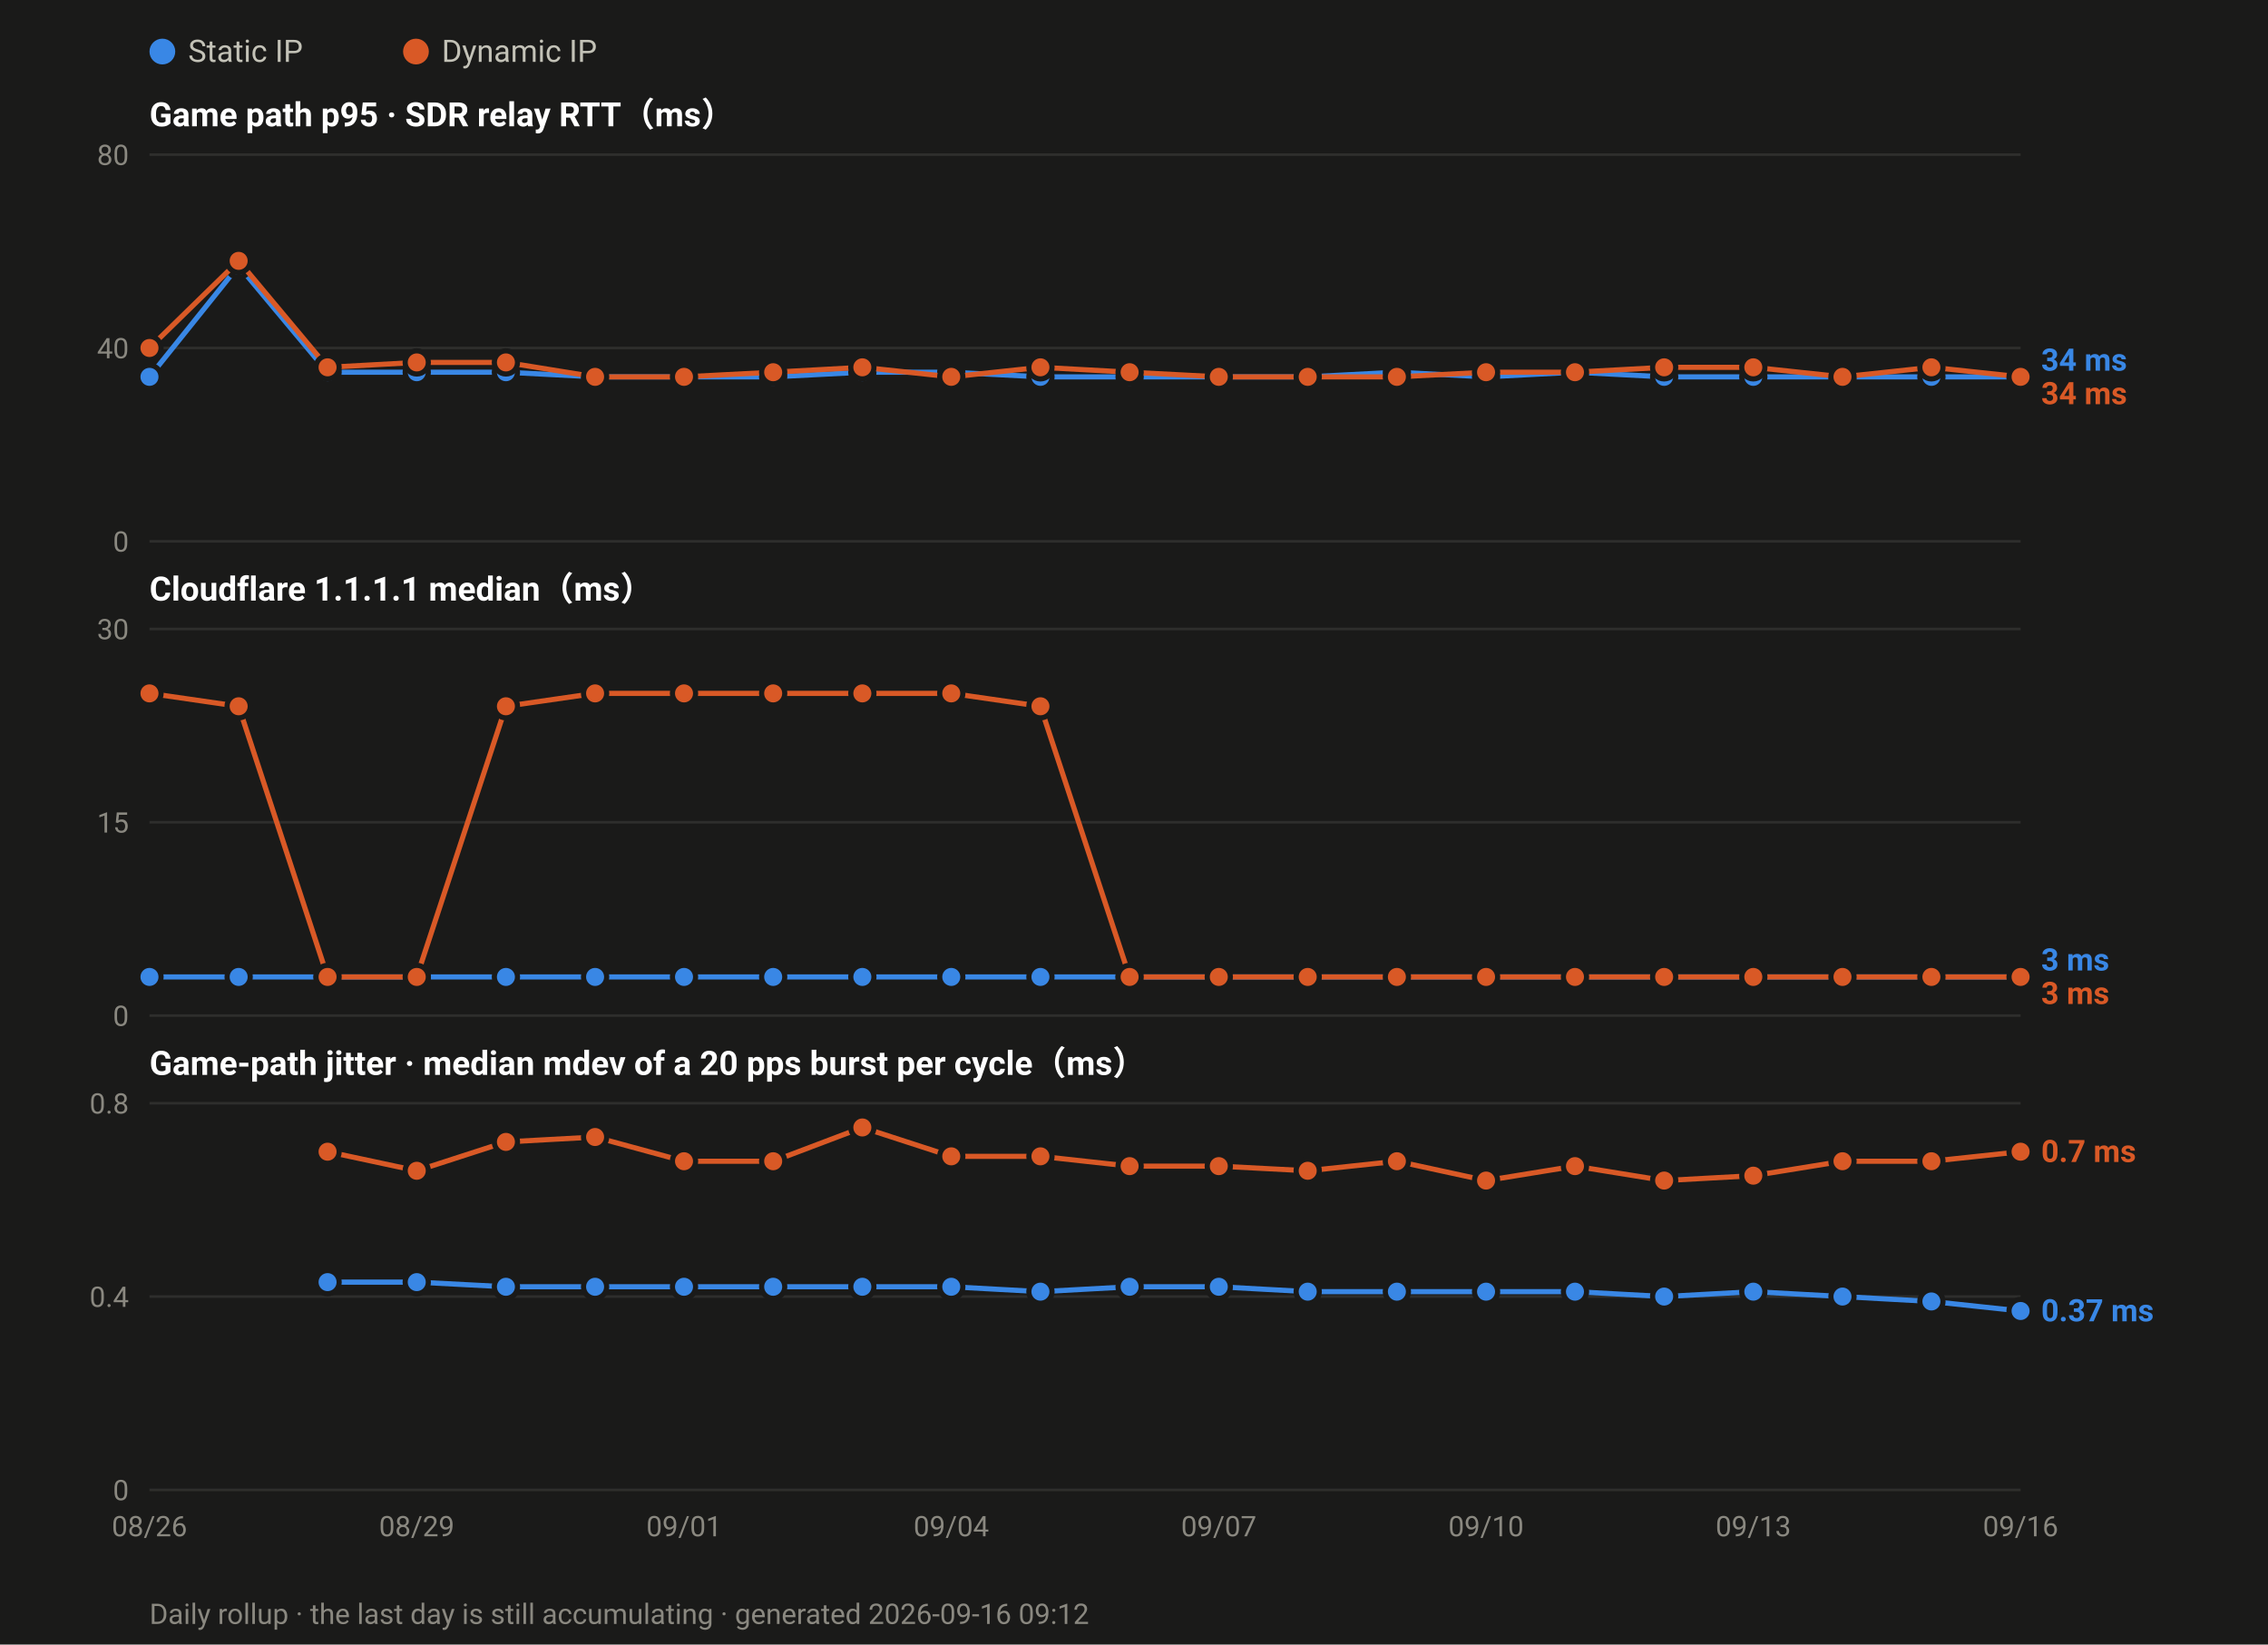
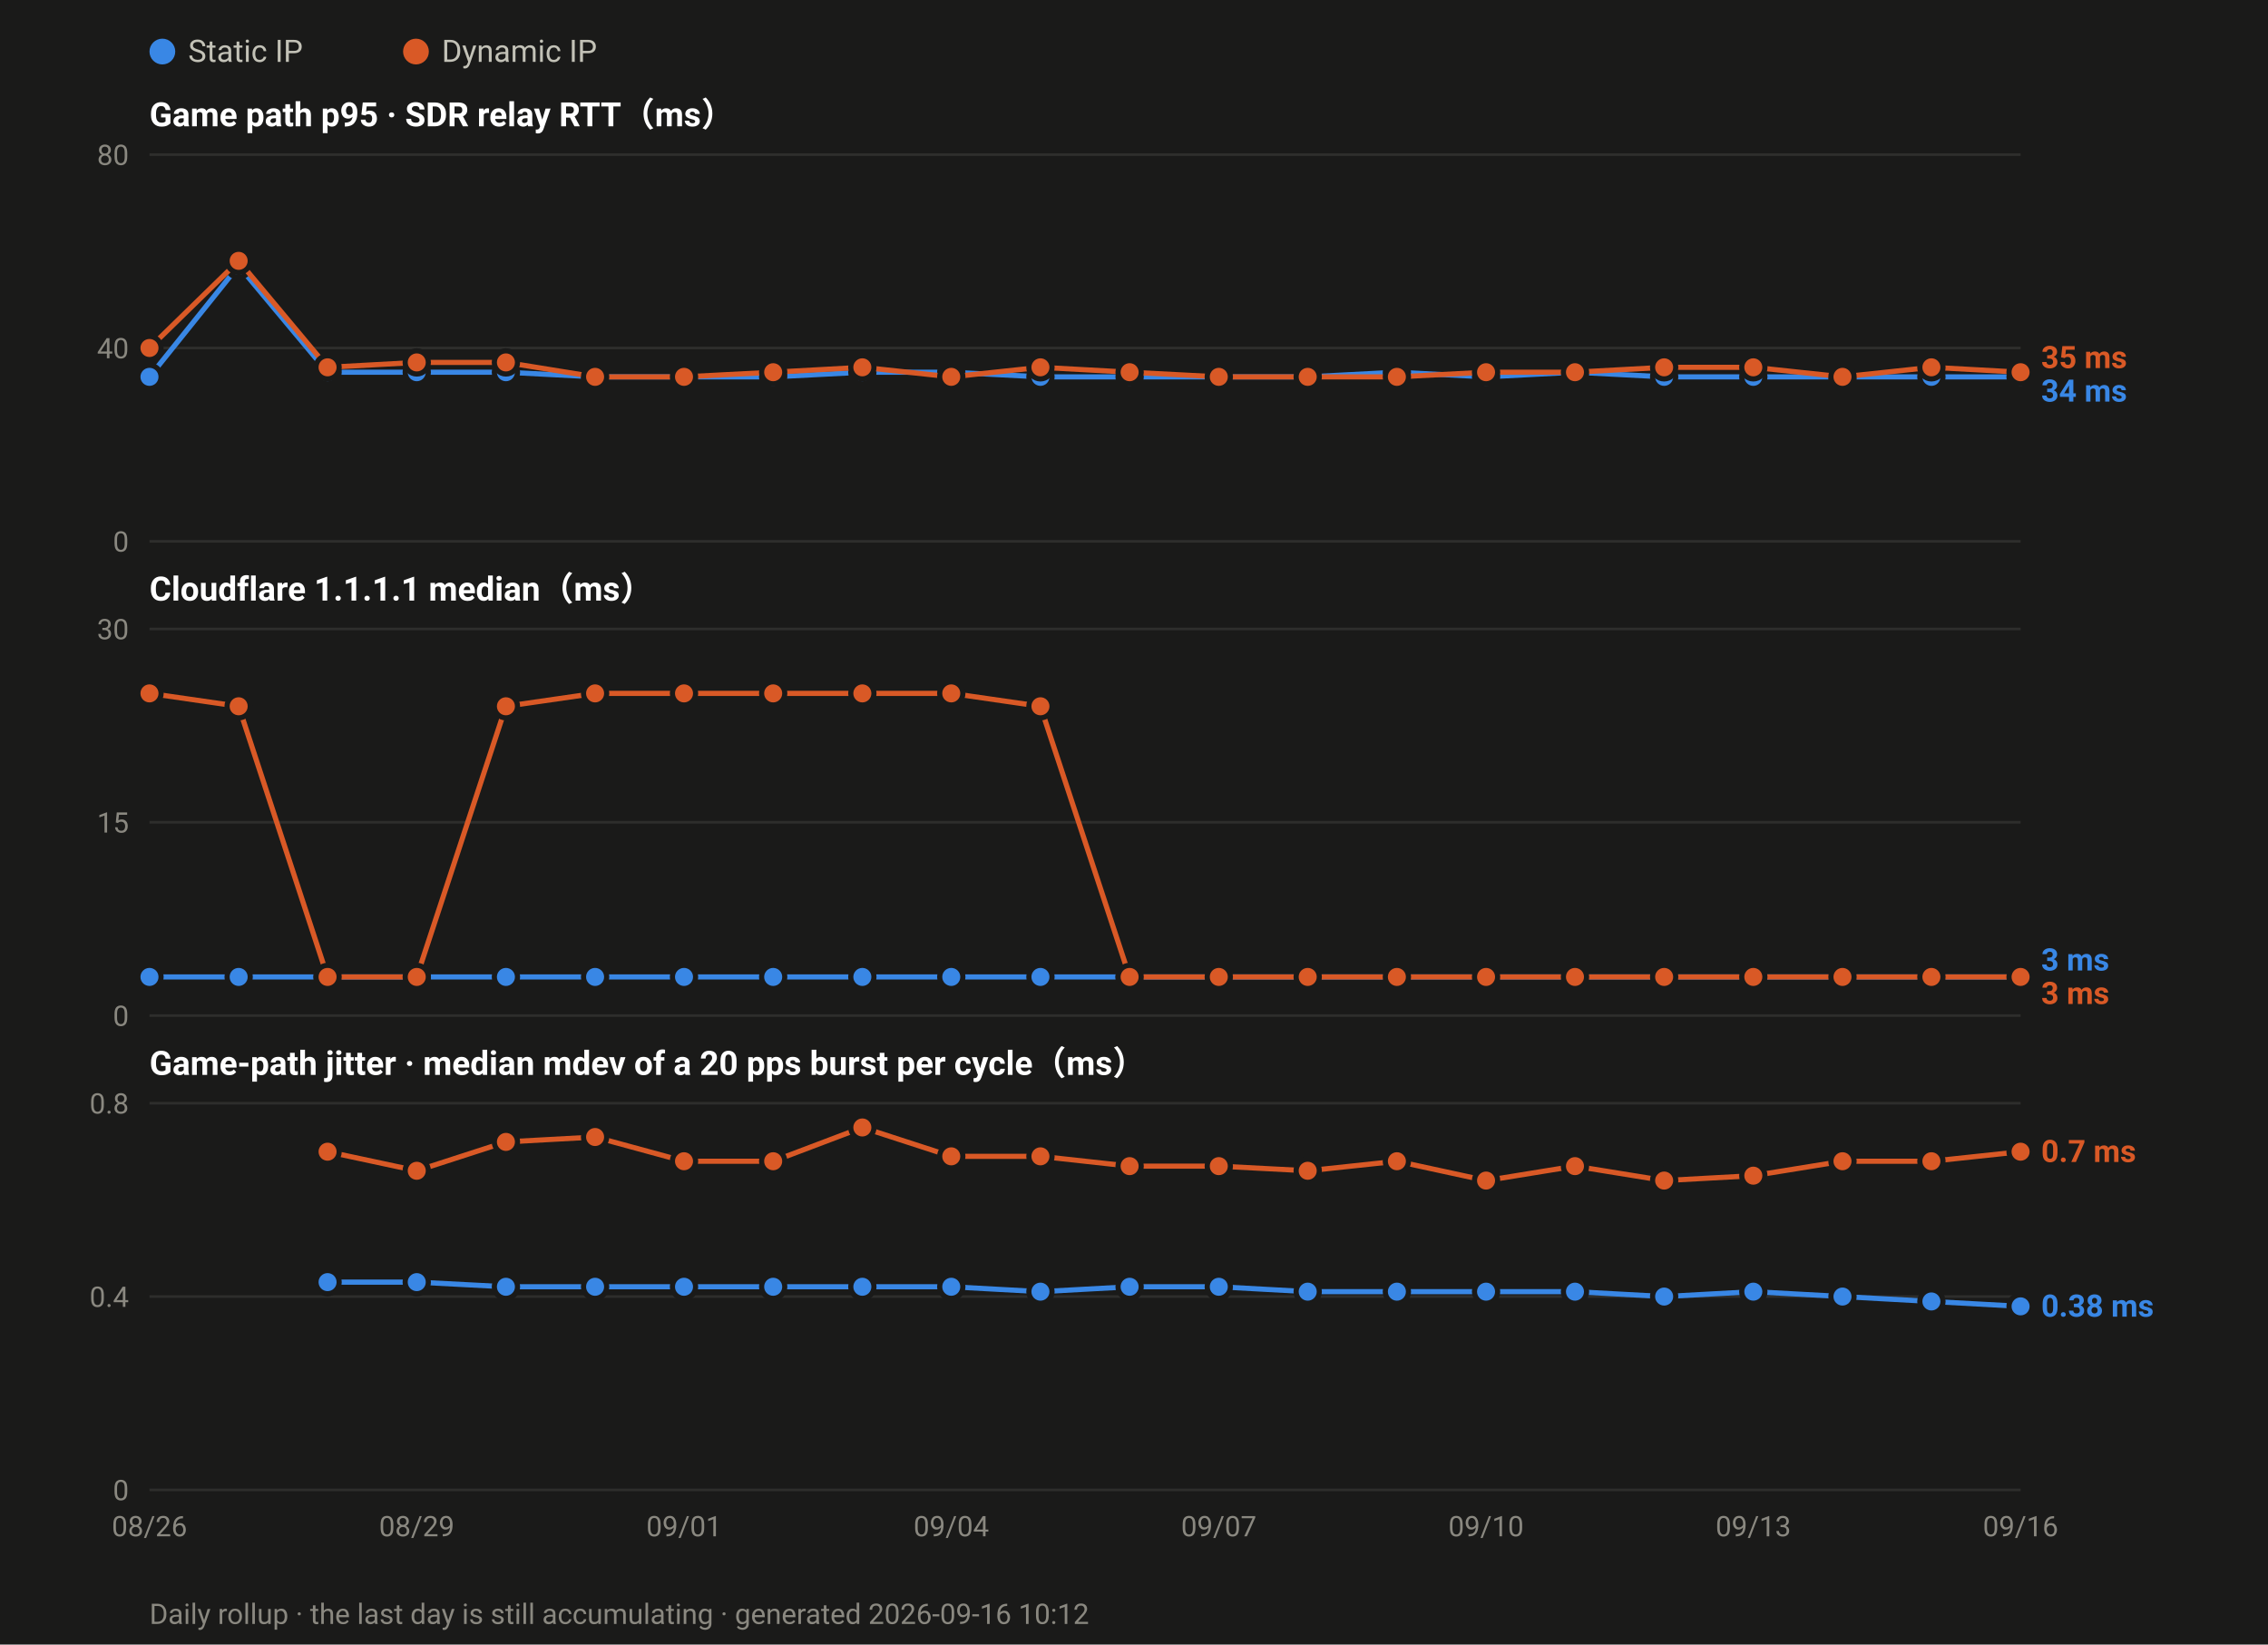
<svg xmlns="http://www.w3.org/2000/svg" width="880" height="638" viewBox="0 0 880 638" font-family="ui-sans-serif,-apple-system,Segoe UI,Roboto,Helvetica,Arial,sans-serif">
  <rect width="880" height="638" fill="#1a1a19" />
  <circle cx="63.0" cy="20" r="5" fill="#3987e5" />
  <text x="73.0" y="24" font-size="12" fill="#c3c2b7">Static IP</text>
  <circle cx="161.4" cy="20" r="5" fill="#d95926" />
  <text x="171.4" y="24" font-size="12" fill="#c3c2b7">Dynamic IP</text>
  <text x="58" y="49.0" font-size="13" font-weight="600" fill="#ffffff">Game path p95 · SDR relay RTT（ms）</text>
  <line x1="58" y1="210.0" x2="784.0" y2="210.0" stroke="#2e2e2c" stroke-width="1" />
  <text x="50" y="214.0" font-size="11" text-anchor="end" fill="#8a8880">0</text>
  <line x1="58" y1="135.0" x2="784.0" y2="135.0" stroke="#2e2e2c" stroke-width="1" />
  <text x="50" y="139.0" font-size="11" text-anchor="end" fill="#8a8880">40</text>
  <line x1="58" y1="60.0" x2="784.0" y2="60.0" stroke="#2e2e2c" stroke-width="1" />
  <text x="50" y="64.0" font-size="11" text-anchor="end" fill="#8a8880">80</text>
  <polyline fill="none" stroke="#3987e5" stroke-width="2" stroke-linejoin="round" points="58.0,146.2 92.6,103.1 127.1,144.4 161.7,144.4 196.3,144.4 230.9,146.2 265.4,146.2 300.0,146.2 334.6,144.4 369.1,144.4 403.7,146.2 438.3,146.2 472.9,146.2 507.4,146.2 542.0,144.4 576.6,146.2 611.1,144.4 645.7,146.2 680.3,146.2 714.9,146.2 749.4,146.2 784.0,146.2" />
  <circle cx="58.0" cy="146.2" r="4.5" fill="#3987e5" stroke="#1a1a19" stroke-width="2" />
  <circle cx="92.6" cy="103.1" r="4.5" fill="#3987e5" stroke="#1a1a19" stroke-width="2" />
  <circle cx="127.1" cy="144.4" r="4.5" fill="#3987e5" stroke="#1a1a19" stroke-width="2" />
  <circle cx="161.7" cy="144.4" r="4.5" fill="#3987e5" stroke="#1a1a19" stroke-width="2" />
  <circle cx="196.3" cy="144.4" r="4.5" fill="#3987e5" stroke="#1a1a19" stroke-width="2" />
  <circle cx="230.9" cy="146.2" r="4.5" fill="#3987e5" stroke="#1a1a19" stroke-width="2" />
  <circle cx="265.4" cy="146.2" r="4.5" fill="#3987e5" stroke="#1a1a19" stroke-width="2" />
  <circle cx="300.0" cy="146.2" r="4.5" fill="#3987e5" stroke="#1a1a19" stroke-width="2" />
  <circle cx="334.6" cy="144.4" r="4.5" fill="#3987e5" stroke="#1a1a19" stroke-width="2" />
  <circle cx="369.1" cy="144.4" r="4.5" fill="#3987e5" stroke="#1a1a19" stroke-width="2" />
  <circle cx="403.7" cy="146.2" r="4.5" fill="#3987e5" stroke="#1a1a19" stroke-width="2" />
  <circle cx="438.3" cy="146.2" r="4.5" fill="#3987e5" stroke="#1a1a19" stroke-width="2" />
  <circle cx="472.9" cy="146.2" r="4.5" fill="#3987e5" stroke="#1a1a19" stroke-width="2" />
  <circle cx="507.4" cy="146.2" r="4.5" fill="#3987e5" stroke="#1a1a19" stroke-width="2" />
  <circle cx="542.0" cy="144.4" r="4.5" fill="#3987e5" stroke="#1a1a19" stroke-width="2" />
  <circle cx="576.6" cy="146.2" r="4.5" fill="#3987e5" stroke="#1a1a19" stroke-width="2" />
  <circle cx="611.1" cy="144.4" r="4.5" fill="#3987e5" stroke="#1a1a19" stroke-width="2" />
  <circle cx="645.7" cy="146.2" r="4.5" fill="#3987e5" stroke="#1a1a19" stroke-width="2" />
  <circle cx="680.3" cy="146.2" r="4.5" fill="#3987e5" stroke="#1a1a19" stroke-width="2" />
  <circle cx="714.9" cy="146.2" r="4.5" fill="#3987e5" stroke="#1a1a19" stroke-width="2" />
  <circle cx="749.4" cy="146.2" r="4.5" fill="#3987e5" stroke="#1a1a19" stroke-width="2" />
  <circle cx="784.0" cy="146.2" r="4.5" fill="#3987e5" stroke="#1a1a19" stroke-width="2" />
-   <polyline fill="none" stroke="#d95926" stroke-width="2" stroke-linejoin="round" points="58.0,135.0 92.6,101.2 127.1,142.5 161.7,140.6 196.3,140.6 230.9,146.2 265.4,146.2 300.0,144.4 334.6,142.5 369.1,146.2 403.7,142.5 438.3,144.4 472.9,146.2 507.4,146.2 542.0,146.2 576.6,144.4 611.1,144.4 645.7,142.5 680.3,142.5 714.9,146.2 749.4,142.5 784.0,146.2" />
+   <polyline fill="none" stroke="#d95926" stroke-width="2" stroke-linejoin="round" points="58.0,135.0 92.6,101.2 127.1,142.5 161.7,140.6 196.3,140.6 230.9,146.2 265.4,146.2 300.0,144.4 334.6,142.5 369.1,146.2 403.7,142.5 438.3,144.4 472.9,146.2 507.4,146.2 542.0,146.2 576.6,144.4 611.1,144.4 645.7,142.5 680.3,142.5 714.9,146.2 749.4,142.5 784.0,144.4" />
  <circle cx="58.0" cy="135.0" r="4.5" fill="#d95926" stroke="#1a1a19" stroke-width="2" />
  <circle cx="92.6" cy="101.2" r="4.5" fill="#d95926" stroke="#1a1a19" stroke-width="2" />
  <circle cx="127.1" cy="142.5" r="4.5" fill="#d95926" stroke="#1a1a19" stroke-width="2" />
  <circle cx="161.7" cy="140.6" r="4.5" fill="#d95926" stroke="#1a1a19" stroke-width="2" />
  <circle cx="196.3" cy="140.6" r="4.5" fill="#d95926" stroke="#1a1a19" stroke-width="2" />
  <circle cx="230.9" cy="146.2" r="4.5" fill="#d95926" stroke="#1a1a19" stroke-width="2" />
  <circle cx="265.4" cy="146.2" r="4.5" fill="#d95926" stroke="#1a1a19" stroke-width="2" />
  <circle cx="300.0" cy="144.4" r="4.5" fill="#d95926" stroke="#1a1a19" stroke-width="2" />
  <circle cx="334.6" cy="142.5" r="4.5" fill="#d95926" stroke="#1a1a19" stroke-width="2" />
  <circle cx="369.1" cy="146.2" r="4.5" fill="#d95926" stroke="#1a1a19" stroke-width="2" />
  <circle cx="403.7" cy="142.5" r="4.5" fill="#d95926" stroke="#1a1a19" stroke-width="2" />
  <circle cx="438.3" cy="144.4" r="4.5" fill="#d95926" stroke="#1a1a19" stroke-width="2" />
  <circle cx="472.9" cy="146.2" r="4.5" fill="#d95926" stroke="#1a1a19" stroke-width="2" />
  <circle cx="507.4" cy="146.2" r="4.5" fill="#d95926" stroke="#1a1a19" stroke-width="2" />
  <circle cx="542.0" cy="146.2" r="4.5" fill="#d95926" stroke="#1a1a19" stroke-width="2" />
  <circle cx="576.6" cy="144.4" r="4.5" fill="#d95926" stroke="#1a1a19" stroke-width="2" />
  <circle cx="611.1" cy="144.4" r="4.5" fill="#d95926" stroke="#1a1a19" stroke-width="2" />
  <circle cx="645.7" cy="142.5" r="4.5" fill="#d95926" stroke="#1a1a19" stroke-width="2" />
  <circle cx="680.3" cy="142.5" r="4.5" fill="#d95926" stroke="#1a1a19" stroke-width="2" />
  <circle cx="714.9" cy="146.2" r="4.5" fill="#d95926" stroke="#1a1a19" stroke-width="2" />
  <circle cx="749.4" cy="142.5" r="4.5" fill="#d95926" stroke="#1a1a19" stroke-width="2" />
-   <circle cx="784.0" cy="146.2" r="4.5" fill="#d95926" stroke="#1a1a19" stroke-width="2" />
-   <text x="792.0" y="143.8" font-size="12" font-weight="600" fill="#3987e5">34 ms</text>
-   <text x="792.0" y="156.8" font-size="12" font-weight="600" fill="#d95926">34 ms</text>
+   <circle cx="784.0" cy="144.4" r="4.5" fill="#d95926" stroke="#1a1a19" stroke-width="2" />
+   <text x="792.0" y="142.8" font-size="12" font-weight="600" fill="#d95926">35 ms</text>
+   <text x="792.0" y="155.8" font-size="12" font-weight="600" fill="#3987e5">34 ms</text>
  <text x="58" y="233.0" font-size="13" font-weight="600" fill="#ffffff">Cloudflare 1.1.1.1 median（ms）</text>
  <line x1="58" y1="394.0" x2="784.0" y2="394.0" stroke="#2e2e2c" stroke-width="1" />
  <text x="50" y="398.0" font-size="11" text-anchor="end" fill="#8a8880">0</text>
  <line x1="58" y1="319.0" x2="784.0" y2="319.0" stroke="#2e2e2c" stroke-width="1" />
  <text x="50" y="323.0" font-size="11" text-anchor="end" fill="#8a8880">15</text>
  <line x1="58" y1="244.0" x2="784.0" y2="244.0" stroke="#2e2e2c" stroke-width="1" />
  <text x="50" y="248.0" font-size="11" text-anchor="end" fill="#8a8880">30</text>
  <polyline fill="none" stroke="#3987e5" stroke-width="2" stroke-linejoin="round" points="58.0,379.0 92.6,379.0 127.1,379.0 161.7,379.0 196.3,379.0 230.9,379.0 265.4,379.0 300.0,379.0 334.6,379.0 369.1,379.0 403.7,379.0 438.3,379.0 472.9,379.0 507.4,379.0 542.0,379.0 576.6,379.0 611.1,379.0 645.7,379.0 680.3,379.0 714.9,379.0 749.4,379.0 784.0,379.0" />
  <circle cx="58.0" cy="379.0" r="4.5" fill="#3987e5" stroke="#1a1a19" stroke-width="2" />
  <circle cx="92.6" cy="379.0" r="4.5" fill="#3987e5" stroke="#1a1a19" stroke-width="2" />
  <circle cx="127.1" cy="379.0" r="4.5" fill="#3987e5" stroke="#1a1a19" stroke-width="2" />
  <circle cx="161.7" cy="379.0" r="4.5" fill="#3987e5" stroke="#1a1a19" stroke-width="2" />
  <circle cx="196.3" cy="379.0" r="4.5" fill="#3987e5" stroke="#1a1a19" stroke-width="2" />
  <circle cx="230.9" cy="379.0" r="4.5" fill="#3987e5" stroke="#1a1a19" stroke-width="2" />
  <circle cx="265.4" cy="379.0" r="4.5" fill="#3987e5" stroke="#1a1a19" stroke-width="2" />
  <circle cx="300.0" cy="379.0" r="4.5" fill="#3987e5" stroke="#1a1a19" stroke-width="2" />
  <circle cx="334.6" cy="379.0" r="4.5" fill="#3987e5" stroke="#1a1a19" stroke-width="2" />
  <circle cx="369.1" cy="379.0" r="4.5" fill="#3987e5" stroke="#1a1a19" stroke-width="2" />
  <circle cx="403.7" cy="379.0" r="4.5" fill="#3987e5" stroke="#1a1a19" stroke-width="2" />
  <circle cx="438.3" cy="379.0" r="4.5" fill="#3987e5" stroke="#1a1a19" stroke-width="2" />
  <circle cx="472.9" cy="379.0" r="4.5" fill="#3987e5" stroke="#1a1a19" stroke-width="2" />
  <circle cx="507.4" cy="379.0" r="4.5" fill="#3987e5" stroke="#1a1a19" stroke-width="2" />
  <circle cx="542.0" cy="379.0" r="4.5" fill="#3987e5" stroke="#1a1a19" stroke-width="2" />
  <circle cx="576.6" cy="379.0" r="4.5" fill="#3987e5" stroke="#1a1a19" stroke-width="2" />
  <circle cx="611.1" cy="379.0" r="4.5" fill="#3987e5" stroke="#1a1a19" stroke-width="2" />
  <circle cx="645.7" cy="379.0" r="4.5" fill="#3987e5" stroke="#1a1a19" stroke-width="2" />
  <circle cx="680.3" cy="379.0" r="4.5" fill="#3987e5" stroke="#1a1a19" stroke-width="2" />
  <circle cx="714.9" cy="379.0" r="4.5" fill="#3987e5" stroke="#1a1a19" stroke-width="2" />
  <circle cx="749.4" cy="379.0" r="4.5" fill="#3987e5" stroke="#1a1a19" stroke-width="2" />
  <circle cx="784.0" cy="379.0" r="4.5" fill="#3987e5" stroke="#1a1a19" stroke-width="2" />
  <polyline fill="none" stroke="#d95926" stroke-width="2" stroke-linejoin="round" points="58.0,269.0 92.6,274.0 127.1,379.0 161.7,379.0 196.3,274.0 230.9,269.0 265.4,269.0 300.0,269.0 334.6,269.0 369.1,269.0 403.7,274.0 438.3,379.0 472.9,379.0 507.4,379.0 542.0,379.0 576.6,379.0 611.1,379.0 645.7,379.0 680.3,379.0 714.9,379.0 749.4,379.0 784.0,379.0" />
  <circle cx="58.0" cy="269.0" r="4.5" fill="#d95926" stroke="#1a1a19" stroke-width="2" />
  <circle cx="92.6" cy="274.0" r="4.5" fill="#d95926" stroke="#1a1a19" stroke-width="2" />
  <circle cx="127.1" cy="379.0" r="4.5" fill="#d95926" stroke="#1a1a19" stroke-width="2" />
  <circle cx="161.7" cy="379.0" r="4.5" fill="#d95926" stroke="#1a1a19" stroke-width="2" />
  <circle cx="196.3" cy="274.0" r="4.5" fill="#d95926" stroke="#1a1a19" stroke-width="2" />
  <circle cx="230.9" cy="269.0" r="4.5" fill="#d95926" stroke="#1a1a19" stroke-width="2" />
  <circle cx="265.4" cy="269.0" r="4.5" fill="#d95926" stroke="#1a1a19" stroke-width="2" />
  <circle cx="300.0" cy="269.0" r="4.5" fill="#d95926" stroke="#1a1a19" stroke-width="2" />
  <circle cx="334.6" cy="269.0" r="4.5" fill="#d95926" stroke="#1a1a19" stroke-width="2" />
  <circle cx="369.1" cy="269.0" r="4.5" fill="#d95926" stroke="#1a1a19" stroke-width="2" />
  <circle cx="403.7" cy="274.0" r="4.5" fill="#d95926" stroke="#1a1a19" stroke-width="2" />
  <circle cx="438.3" cy="379.0" r="4.5" fill="#d95926" stroke="#1a1a19" stroke-width="2" />
  <circle cx="472.9" cy="379.0" r="4.5" fill="#d95926" stroke="#1a1a19" stroke-width="2" />
  <circle cx="507.4" cy="379.0" r="4.5" fill="#d95926" stroke="#1a1a19" stroke-width="2" />
  <circle cx="542.0" cy="379.0" r="4.5" fill="#d95926" stroke="#1a1a19" stroke-width="2" />
  <circle cx="576.6" cy="379.0" r="4.5" fill="#d95926" stroke="#1a1a19" stroke-width="2" />
  <circle cx="611.1" cy="379.0" r="4.5" fill="#d95926" stroke="#1a1a19" stroke-width="2" />
  <circle cx="645.7" cy="379.0" r="4.5" fill="#d95926" stroke="#1a1a19" stroke-width="2" />
  <circle cx="680.3" cy="379.0" r="4.5" fill="#d95926" stroke="#1a1a19" stroke-width="2" />
  <circle cx="714.9" cy="379.0" r="4.5" fill="#d95926" stroke="#1a1a19" stroke-width="2" />
  <circle cx="749.4" cy="379.0" r="4.5" fill="#d95926" stroke="#1a1a19" stroke-width="2" />
  <circle cx="784.0" cy="379.0" r="4.5" fill="#d95926" stroke="#1a1a19" stroke-width="2" />
  <text x="792.0" y="376.5" font-size="12" font-weight="600" fill="#3987e5">3 ms</text>
  <text x="792.0" y="389.5" font-size="12" font-weight="600" fill="#d95926">3 ms</text>
  <text x="58" y="417.0" font-size="13" font-weight="600" fill="#ffffff">Game-path jitter · median mdev of a 20 pps burst per cycle（ms）</text>
  <line x1="58" y1="578.0" x2="784.0" y2="578.0" stroke="#2e2e2c" stroke-width="1" />
  <text x="50" y="582.0" font-size="11" text-anchor="end" fill="#8a8880">0</text>
  <line x1="58" y1="503.0" x2="784.0" y2="503.0" stroke="#2e2e2c" stroke-width="1" />
  <text x="50" y="507.0" font-size="11" text-anchor="end" fill="#8a8880">0.4</text>
  <line x1="58" y1="428.0" x2="784.0" y2="428.0" stroke="#2e2e2c" stroke-width="1" />
  <text x="50" y="432.0" font-size="11" text-anchor="end" fill="#8a8880">0.8</text>
-   <polyline fill="none" stroke="#3987e5" stroke-width="2" stroke-linejoin="round" points="127.1,497.4 161.7,497.4 196.3,499.2 230.9,499.2 265.4,499.2 300.0,499.2 334.6,499.2 369.1,499.2 403.7,501.1 438.3,499.2 472.9,499.2 507.4,501.1 542.0,501.1 576.6,501.1 611.1,501.1 645.7,503.0 680.3,501.1 714.9,503.0 749.4,504.9 784.0,508.6" />
+   <polyline fill="none" stroke="#3987e5" stroke-width="2" stroke-linejoin="round" points="127.1,497.4 161.7,497.4 196.3,499.2 230.9,499.2 265.4,499.2 300.0,499.2 334.6,499.2 369.1,499.2 403.7,501.1 438.3,499.2 472.9,499.2 507.4,501.1 542.0,501.1 576.6,501.1 611.1,501.1 645.7,503.0 680.3,501.1 714.9,503.0 749.4,504.9 784.0,506.8" />
  <circle cx="127.1" cy="497.4" r="4.5" fill="#3987e5" stroke="#1a1a19" stroke-width="2" />
  <circle cx="161.7" cy="497.4" r="4.5" fill="#3987e5" stroke="#1a1a19" stroke-width="2" />
  <circle cx="196.3" cy="499.2" r="4.5" fill="#3987e5" stroke="#1a1a19" stroke-width="2" />
  <circle cx="230.9" cy="499.2" r="4.5" fill="#3987e5" stroke="#1a1a19" stroke-width="2" />
  <circle cx="265.4" cy="499.2" r="4.5" fill="#3987e5" stroke="#1a1a19" stroke-width="2" />
  <circle cx="300.0" cy="499.2" r="4.5" fill="#3987e5" stroke="#1a1a19" stroke-width="2" />
  <circle cx="334.6" cy="499.2" r="4.5" fill="#3987e5" stroke="#1a1a19" stroke-width="2" />
  <circle cx="369.1" cy="499.2" r="4.5" fill="#3987e5" stroke="#1a1a19" stroke-width="2" />
  <circle cx="403.7" cy="501.1" r="4.5" fill="#3987e5" stroke="#1a1a19" stroke-width="2" />
  <circle cx="438.3" cy="499.2" r="4.5" fill="#3987e5" stroke="#1a1a19" stroke-width="2" />
  <circle cx="472.9" cy="499.2" r="4.5" fill="#3987e5" stroke="#1a1a19" stroke-width="2" />
  <circle cx="507.4" cy="501.1" r="4.5" fill="#3987e5" stroke="#1a1a19" stroke-width="2" />
  <circle cx="542.0" cy="501.1" r="4.5" fill="#3987e5" stroke="#1a1a19" stroke-width="2" />
  <circle cx="576.6" cy="501.1" r="4.5" fill="#3987e5" stroke="#1a1a19" stroke-width="2" />
  <circle cx="611.1" cy="501.1" r="4.5" fill="#3987e5" stroke="#1a1a19" stroke-width="2" />
  <circle cx="645.7" cy="503.0" r="4.5" fill="#3987e5" stroke="#1a1a19" stroke-width="2" />
  <circle cx="680.3" cy="501.1" r="4.5" fill="#3987e5" stroke="#1a1a19" stroke-width="2" />
  <circle cx="714.9" cy="503.0" r="4.5" fill="#3987e5" stroke="#1a1a19" stroke-width="2" />
  <circle cx="749.4" cy="504.9" r="4.5" fill="#3987e5" stroke="#1a1a19" stroke-width="2" />
-   <circle cx="784.0" cy="508.6" r="4.5" fill="#3987e5" stroke="#1a1a19" stroke-width="2" />
+   <circle cx="784.0" cy="506.8" r="4.5" fill="#3987e5" stroke="#1a1a19" stroke-width="2" />
  <polyline fill="none" stroke="#d95926" stroke-width="2" stroke-linejoin="round" points="127.1,446.8 161.7,454.2 196.3,443.0 230.9,441.1 265.4,450.5 300.0,450.5 334.6,437.4 369.1,448.6 403.7,448.6 438.3,452.4 472.9,452.4 507.4,454.2 542.0,450.5 576.6,458.0 611.1,452.4 645.7,458.0 680.3,456.1 714.9,450.5 749.4,450.5 784.0,446.8" />
  <circle cx="127.1" cy="446.8" r="4.5" fill="#d95926" stroke="#1a1a19" stroke-width="2" />
  <circle cx="161.7" cy="454.2" r="4.5" fill="#d95926" stroke="#1a1a19" stroke-width="2" />
  <circle cx="196.3" cy="443.0" r="4.5" fill="#d95926" stroke="#1a1a19" stroke-width="2" />
  <circle cx="230.9" cy="441.1" r="4.5" fill="#d95926" stroke="#1a1a19" stroke-width="2" />
  <circle cx="265.4" cy="450.5" r="4.5" fill="#d95926" stroke="#1a1a19" stroke-width="2" />
  <circle cx="300.0" cy="450.5" r="4.5" fill="#d95926" stroke="#1a1a19" stroke-width="2" />
  <circle cx="334.6" cy="437.4" r="4.5" fill="#d95926" stroke="#1a1a19" stroke-width="2" />
  <circle cx="369.1" cy="448.6" r="4.5" fill="#d95926" stroke="#1a1a19" stroke-width="2" />
  <circle cx="403.7" cy="448.6" r="4.5" fill="#d95926" stroke="#1a1a19" stroke-width="2" />
  <circle cx="438.3" cy="452.4" r="4.5" fill="#d95926" stroke="#1a1a19" stroke-width="2" />
  <circle cx="472.9" cy="452.4" r="4.5" fill="#d95926" stroke="#1a1a19" stroke-width="2" />
  <circle cx="507.4" cy="454.2" r="4.5" fill="#d95926" stroke="#1a1a19" stroke-width="2" />
  <circle cx="542.0" cy="450.5" r="4.5" fill="#d95926" stroke="#1a1a19" stroke-width="2" />
  <circle cx="576.6" cy="458.0" r="4.5" fill="#d95926" stroke="#1a1a19" stroke-width="2" />
  <circle cx="611.1" cy="452.4" r="4.5" fill="#d95926" stroke="#1a1a19" stroke-width="2" />
  <circle cx="645.7" cy="458.0" r="4.5" fill="#d95926" stroke="#1a1a19" stroke-width="2" />
  <circle cx="680.3" cy="456.1" r="4.5" fill="#d95926" stroke="#1a1a19" stroke-width="2" />
  <circle cx="714.9" cy="450.5" r="4.5" fill="#d95926" stroke="#1a1a19" stroke-width="2" />
  <circle cx="749.4" cy="450.5" r="4.5" fill="#d95926" stroke="#1a1a19" stroke-width="2" />
  <circle cx="784.0" cy="446.8" r="4.5" fill="#d95926" stroke="#1a1a19" stroke-width="2" />
  <text x="792.0" y="450.8" font-size="12" font-weight="600" fill="#d95926">0.7 ms</text>
-   <text x="792.0" y="512.6" font-size="12" font-weight="600" fill="#3987e5">0.37 ms</text>
+   <text x="792.0" y="510.8" font-size="12" font-weight="600" fill="#3987e5">0.38 ms</text>
  <text x="58.0" y="596.0" font-size="11" text-anchor="middle" fill="#8a8880">08/26</text>
  <text x="161.7" y="596.0" font-size="11" text-anchor="middle" fill="#8a8880">08/29</text>
  <text x="265.4" y="596.0" font-size="11" text-anchor="middle" fill="#8a8880">09/01</text>
  <text x="369.1" y="596.0" font-size="11" text-anchor="middle" fill="#8a8880">09/04</text>
  <text x="472.9" y="596.0" font-size="11" text-anchor="middle" fill="#8a8880">09/07</text>
  <text x="576.6" y="596.0" font-size="11" text-anchor="middle" fill="#8a8880">09/10</text>
  <text x="680.3" y="596.0" font-size="11" text-anchor="middle" fill="#8a8880">09/13</text>
  <text x="784.0" y="596.0" font-size="11" text-anchor="middle" fill="#8a8880">09/16</text>
-   <text x="58" y="630" font-size="11" fill="#8a8880">Daily rollup · the last day is still accumulating · generated 2026-09-16 09:12</text>
+   <text x="58" y="630" font-size="11" fill="#8a8880">Daily rollup · the last day is still accumulating · generated 2026-09-16 10:12</text>
</svg>
